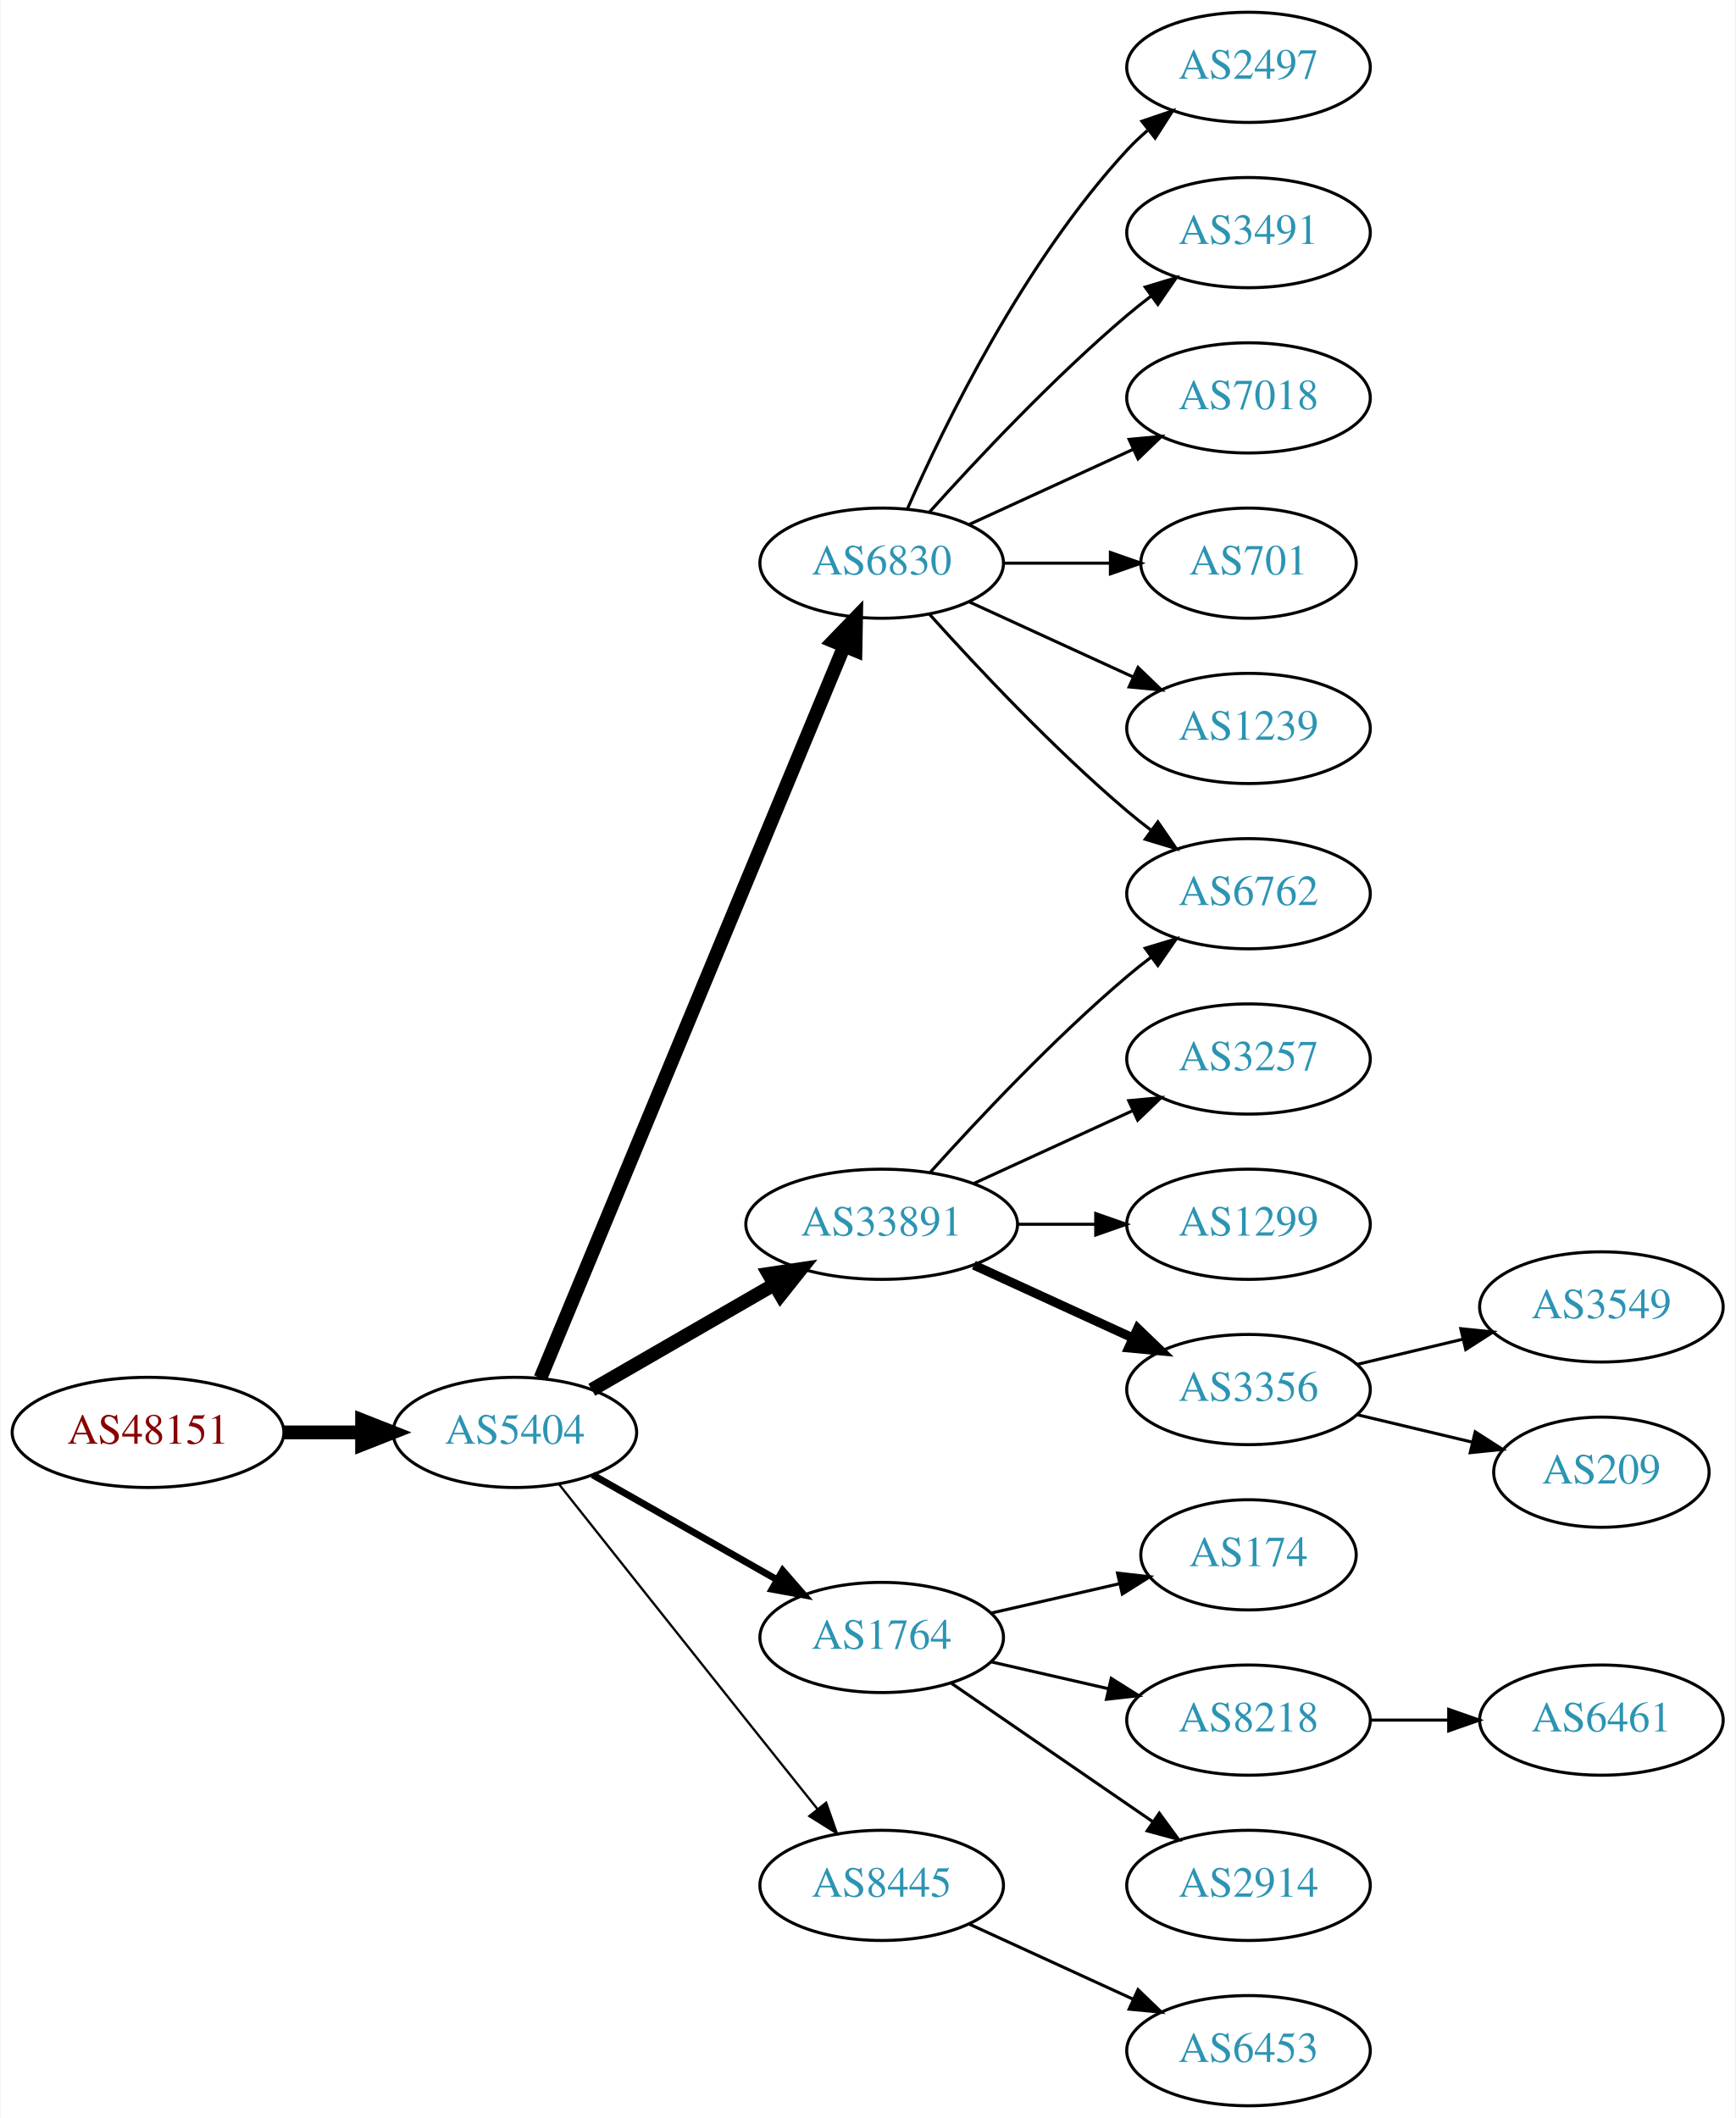
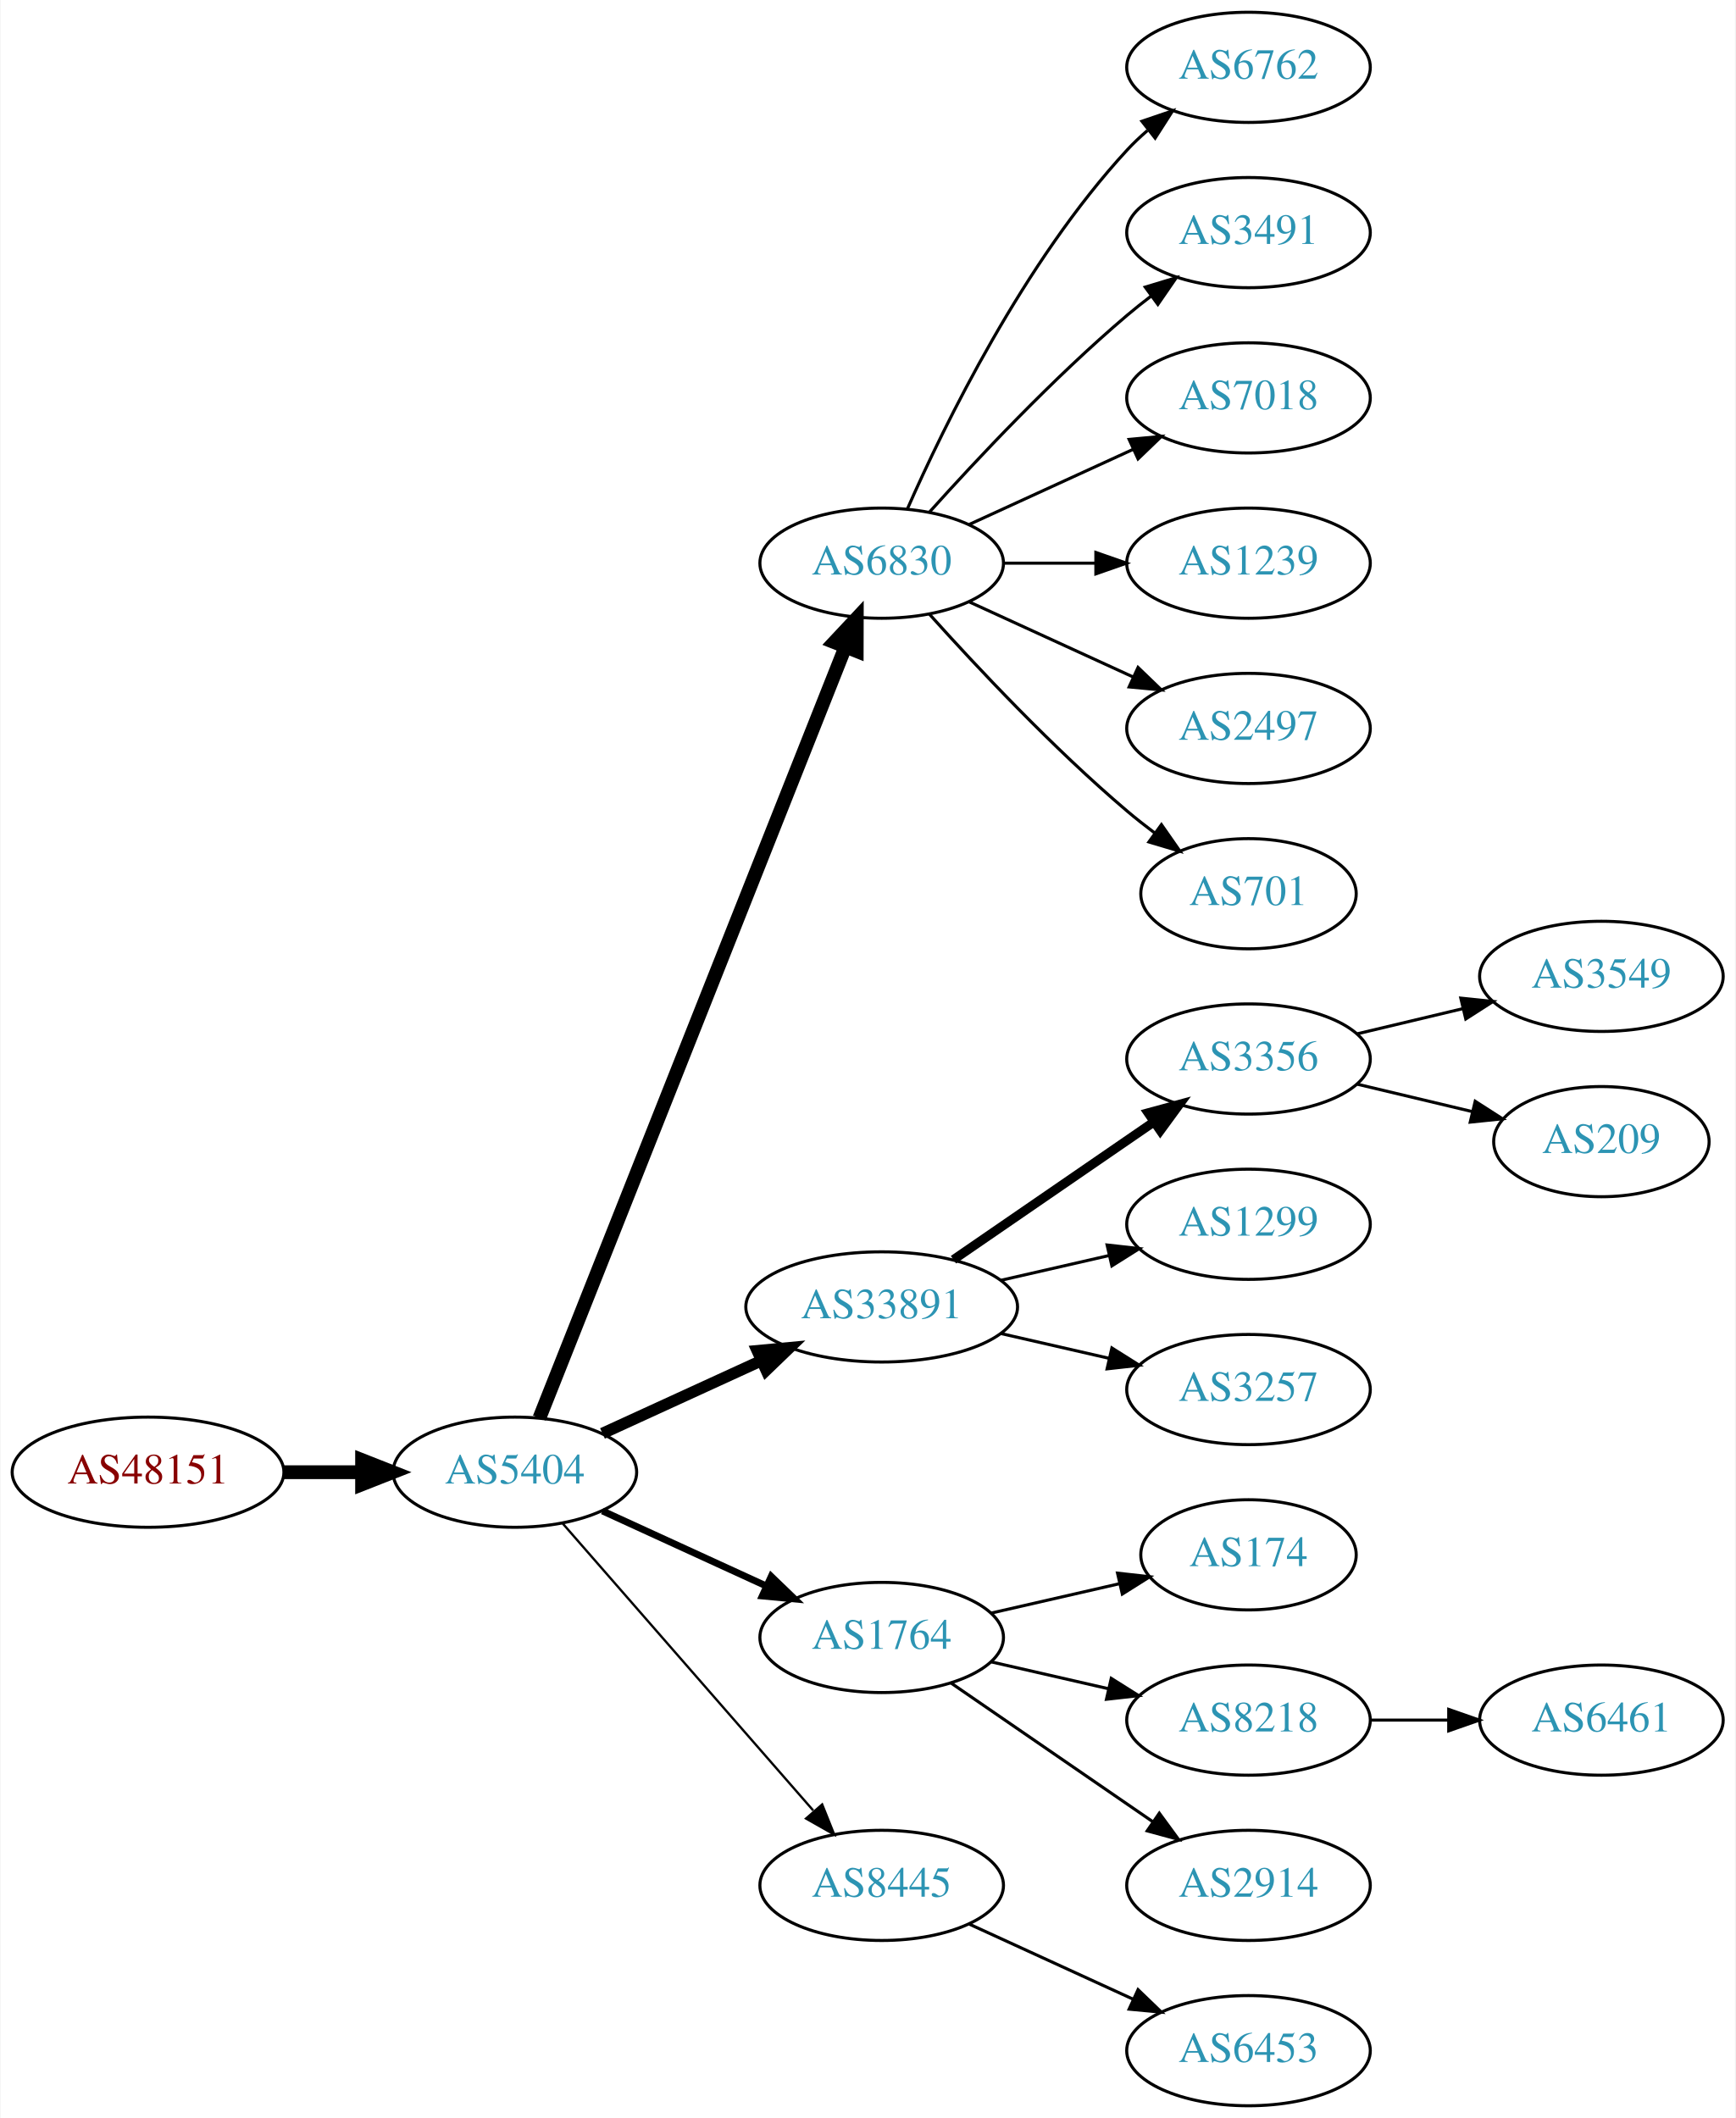
<svg xmlns="http://www.w3.org/2000/svg" xmlns:xlink="http://www.w3.org/1999/xlink" width="567pt" height="692pt" viewBox="0.00 0.00 566.66 692.00">
  <g id="graph0" class="graph" transform="scale(1 1) rotate(0) translate(4 688)">
    <polygon fill="white" stroke="none" points="-4,4 -4,-688 562.663,-688 562.663,4 -4,4" />
    <g id="node1" class="node">
      <g id="a_node1">
        <a xlink:href="/asn/48151" xlink:title="AS48151 ~ A-5330 Fuschl am See , Austria [AT]">
-           <ellipse fill="#ffffff" stroke="black" cx="44.196" cy="-220" rx="44.393" ry="18" />
-           <text text-anchor="middle" x="44.196" y="-216.3" font-family="Times,serif" font-size="14.00" fill="#880000">AS48151</text>
+           <ellipse fill="#ffffff" stroke="black" cx="44.196" cy="-207" rx="44.393" ry="18" />
+           <text text-anchor="middle" x="44.196" y="-203.3" font-family="Times,serif" font-size="14.00" fill="#880000">AS48151</text>
        </a>
      </g>
    </g>
    <g id="node2" class="node">
      <g id="a_node2">
        <a xlink:href="/asn/5404" xlink:title="AS5404 ~ ASN conova communications GmbH [AT]">
-           <ellipse fill="#ffffff" stroke="black" cx="164.039" cy="-220" rx="39.794" ry="18" />
-           <text text-anchor="middle" x="164.039" y="-216.3" font-family="Times,serif" font-size="14.00" fill="#2c94b3">AS5404</text>
+           <ellipse fill="#ffffff" stroke="black" cx="164.039" cy="-207" rx="39.794" ry="18" />
+           <text text-anchor="middle" x="164.039" y="-203.3" font-family="Times,serif" font-size="14.00" fill="#2c94b3">AS5404</text>
        </a>
      </g>
    </g>
    <g id="edge1" class="edge">
-       <path fill="none" stroke="black" stroke-width="4.5" d="M88.407,-220C96.72,-220 105.482,-220 113.965,-220" />
-       <polygon fill="black" stroke="black" stroke-width="4.5" points="114.123,-223.938 124.123,-220 114.123,-216.063 114.123,-223.938" />
+       <path fill="none" stroke="black" stroke-width="4.5" d="M88.407,-207C96.72,-207 105.482,-207 113.965,-207" />
+       <polygon fill="black" stroke="black" stroke-width="4.5" points="114.123,-210.938 124.123,-207 114.123,-203.063 114.123,-210.938" />
    </g>
    <g id="node3" class="node">
      <g id="a_node3">
        <a xlink:href="/asn/6830" xlink:title="AS6830 ~ LibertyGlobal [AT]">
          <ellipse fill="#ffffff" stroke="black" cx="283.881" cy="-504" rx="39.794" ry="18" />
          <text text-anchor="middle" x="283.881" y="-500.3" font-family="Times,serif" font-size="14.00" fill="#2c94b3">AS6830</text>
        </a>
      </g>
    </g>
    <g id="edge2" class="edge">
-       <path fill="none" stroke="black" stroke-width="4.5" d="M172.41,-237.765C192.374,-285.879 247.595,-418.96 271.55,-476.692" />
-       <polygon fill="black" stroke="black" stroke-width="4.5" points="268.043,-478.514 275.512,-486.241 275.317,-475.496 268.043,-478.514" />
+       <path fill="none" stroke="black" stroke-width="4.5" d="M172.057,-224.689C191.824,-274.507 248.066,-416.254 271.944,-476.436" />
+       <polygon fill="black" stroke="black" stroke-width="4.5" points="268.402,-478.185 275.75,-486.028 275.722,-475.281 268.402,-478.185" />
    </g>
    <g id="node4" class="node">
      <g id="a_node4">
        <a xlink:href="/asn/33891" xlink:title="AS33891 ~ CORE-BACKBONE GMBH GLOBAL NETWORK [DE]">
-           <ellipse fill="#ffffff" stroke="black" cx="283.881" cy="-288" rx="44.393" ry="18" />
-           <text text-anchor="middle" x="283.881" y="-284.3" font-family="Times,serif" font-size="14.00" fill="#2c94b3">AS33891</text>
+           <ellipse fill="#ffffff" stroke="black" cx="283.881" cy="-261" rx="44.393" ry="18" />
+           <text text-anchor="middle" x="283.881" y="-257.3" font-family="Times,serif" font-size="14.00" fill="#2c94b3">AS33891</text>
        </a>
      </g>
    </g>
    <g id="edge3" class="edge">
-       <path fill="none" stroke="black" stroke-width="4.5" d="M189.17,-233.925C206.377,-243.854 229.75,-257.341 248.849,-268.362" />
-       <polygon fill="black" stroke="black" stroke-width="4.5" points="246.931,-271.801 257.56,-273.389 250.867,-264.98 246.931,-271.801" />
+       <path fill="none" stroke="black" stroke-width="3.75" d="M192.667,-219.661C208.165,-226.762 227.732,-235.728 244.678,-243.494" />
+       <polygon fill="black" stroke="black" stroke-width="3.75" points="243.232,-246.681 253.781,-247.665 246.148,-240.317 243.232,-246.681" />
    </g>
    <g id="node5" class="node">
      <g id="a_node5">
        <a xlink:href="/asn/1764" xlink:title="AS1764 ~ NEXTLAYER-AS [AT]">
          <ellipse fill="#ffffff" stroke="black" cx="283.881" cy="-153" rx="39.794" ry="18" />
          <text text-anchor="middle" x="283.881" y="-149.3" font-family="Times,serif" font-size="14.00" fill="#2c94b3">AS1764</text>
        </a>
      </g>
    </g>
    <g id="edge4" class="edge">
-       <path fill="none" stroke="black" stroke-width="2.25" d="M189.456,-206.118C206.915,-196.191 230.616,-182.716 249.776,-171.822" />
-       <polygon fill="black" stroke="black" stroke-width="2.25" points="251.532,-174.85 258.495,-166.865 248.072,-168.765 251.532,-174.85" />
+       <path fill="none" stroke="black" stroke-width="2.25" d="M192.667,-194.339C208.624,-187.027 228.895,-177.739 246.178,-169.819" />
+       <polygon fill="black" stroke="black" stroke-width="2.25" points="247.793,-172.929 255.425,-165.581 244.876,-166.565 247.793,-172.929" />
    </g>
    <g id="node6" class="node">
      <g id="a_node6">
        <a xlink:href="/asn/8445" xlink:title="AS8445 ~ SALZBURG-AG-AS [AT]">
          <ellipse fill="#ffffff" stroke="black" cx="283.881" cy="-72" rx="39.794" ry="18" />
          <text text-anchor="middle" x="283.881" y="-68.3" font-family="Times,serif" font-size="14.00" fill="#2c94b3">AS8445</text>
        </a>
      </g>
    </g>
    <g id="edge5" class="edge">
-       <path fill="none" stroke="black" stroke-width="0.75" d="M178.506,-203.004C193.439,-184.166 218.254,-152.889 239.685,-126 247.247,-116.512 255.571,-106.099 262.876,-96.971" />
-       <polygon fill="black" stroke="black" stroke-width="0.75" points="265.73,-99.006 269.247,-89.012 260.265,-94.631 265.73,-99.006" />
+       <path fill="none" stroke="black" stroke-width="0.75" d="M179.725,-190.175C200.302,-166.603 237.839,-123.6 261.512,-96.48" />
+       <polygon fill="black" stroke="black" stroke-width="0.75" points="264.44,-98.448 268.38,-88.613 259.167,-93.845 264.44,-98.448" />
    </g>
    <g id="node7" class="node">
      <g id="a_node7">
-         <a xlink:href="/asn/2497" xlink:title="AS2497 ~ Internet Initiative Japan Inc. [JP]">
+         <a xlink:href="/asn/6762" xlink:title="AS6762 ~ TELECOM ITALIA SPARKLE S.p.A. [IT]">
          <ellipse fill="#ffffff" stroke="black" cx="403.724" cy="-666" rx="39.794" ry="18" />
-           <text text-anchor="middle" x="403.724" y="-662.3" font-family="Times,serif" font-size="14.00" fill="#2c94b3">AS2497</text>
+           <text text-anchor="middle" x="403.724" y="-662.3" font-family="Times,serif" font-size="14.00" fill="#2c94b3">AS6762</text>
        </a>
      </g>
    </g>
    <g id="edge6" class="edge">
      <path fill="none" stroke="black" d="M292.297,-521.761C304.365,-549.183 330.337,-602.473 364.077,-639 366.108,-641.198 368.347,-643.319 370.693,-645.34" />
      <polygon fill="black" stroke="black" points="368.905,-648.386 378.937,-651.794 373.22,-642.874 368.905,-648.386" />
    </g>
    <g id="node8" class="node">
      <g id="a_node8">
-         <a xlink:href="/asn/6762" xlink:title="AS6762 ~ TELECOM ITALIA SPARKLE S.p.A. [IT]">
-           <ellipse fill="#ffffff" stroke="black" cx="403.724" cy="-396" rx="39.794" ry="18" />
-           <text text-anchor="middle" x="403.724" y="-392.3" font-family="Times,serif" font-size="14.00" fill="#2c94b3">AS6762</text>
-         </a>
-       </g>
-     </g>
-     <g id="edge7" class="edge">
-       <path fill="none" stroke="black" d="M299.527,-487.275C314.828,-470.235 339.925,-443.477 364.077,-423 366.574,-420.883 369.235,-418.768 371.946,-416.707" />
-       <polygon fill="black" stroke="black" points="374.112,-419.459 380.123,-410.734 369.983,-413.806 374.112,-419.459" />
-     </g>
-     <g id="node9" class="node">
-       <g id="a_node9">
        <a xlink:href="/asn/3491" xlink:title="AS3491 ~ PCCW Global, Inc. [US]">
          <ellipse fill="#ffffff" stroke="black" cx="403.724" cy="-612" rx="39.794" ry="18" />
          <text text-anchor="middle" x="403.724" y="-608.3" font-family="Times,serif" font-size="14.00" fill="#2c94b3">AS3491</text>
        </a>
      </g>
    </g>
-     <g id="edge8" class="edge">
+     <g id="edge7" class="edge">
      <path fill="none" stroke="black" d="M299.527,-520.725C314.828,-537.765 339.925,-564.523 364.077,-585 366.574,-587.117 369.235,-589.232 371.946,-591.293" />
      <polygon fill="black" stroke="black" points="369.983,-594.194 380.123,-597.266 374.112,-588.541 369.983,-594.194" />
    </g>
-     <g id="node10" class="node">
-       <g id="a_node10">
+     <g id="node9" class="node">
+       <g id="a_node9">
        <a xlink:href="/asn/7018" xlink:title="AS7018 ~ AT&amp;T Services, Inc. [US]">
          <ellipse fill="#ffffff" stroke="black" cx="403.724" cy="-558" rx="39.794" ry="18" />
          <text text-anchor="middle" x="403.724" y="-554.3" font-family="Times,serif" font-size="14.00" fill="#2c94b3">AS7018</text>
        </a>
      </g>
    </g>
-     <g id="edge9" class="edge">
+     <g id="edge8" class="edge">
      <path fill="none" stroke="black" d="M312.51,-516.661C328.467,-523.973 348.738,-533.261 366.02,-541.181" />
      <polygon fill="black" stroke="black" points="364.719,-544.435 375.268,-545.419 367.635,-538.071 364.719,-544.435" />
    </g>
+     <g id="node10" class="node">
+       <g id="a_node10">
+         <a xlink:href="/asn/1239" xlink:title="AS1239 ~ Sprint [US]">
+           <ellipse fill="#ffffff" stroke="black" cx="403.724" cy="-504" rx="39.794" ry="18" />
+           <text text-anchor="middle" x="403.724" y="-500.3" font-family="Times,serif" font-size="14.00" fill="#2c94b3">AS1239</text>
+         </a>
+       </g>
+     </g>
+     <g id="edge9" class="edge">
+       <path fill="none" stroke="black" d="M323.794,-504C333.347,-504 343.697,-504 353.659,-504" />
+       <polygon fill="black" stroke="black" points="353.852,-507.5 363.852,-504 353.852,-500.5 353.852,-507.5" />
+     </g>
    <g id="node11" class="node">
      <g id="a_node11">
-         <a xlink:href="/asn/701" xlink:title="AS701 ~ UUNET [US]">
-           <ellipse fill="#ffffff" stroke="black" cx="403.724" cy="-504" rx="35.194" ry="18" />
-           <text text-anchor="middle" x="403.724" y="-500.3" font-family="Times,serif" font-size="14.00" fill="#2c94b3">AS701</text>
+         <a xlink:href="/asn/2497" xlink:title="AS2497 ~ Internet Initiative Japan Inc. [JP]">
+           <ellipse fill="#ffffff" stroke="black" cx="403.724" cy="-450" rx="39.794" ry="18" />
+           <text text-anchor="middle" x="403.724" y="-446.3" font-family="Times,serif" font-size="14.00" fill="#2c94b3">AS2497</text>
        </a>
      </g>
    </g>
    <g id="edge10" class="edge">
-       <path fill="none" stroke="black" d="M323.794,-504C334.881,-504 347.04,-504 358.422,-504" />
-       <polygon fill="black" stroke="black" points="358.604,-507.5 368.604,-504 358.604,-500.5 358.604,-507.5" />
+       <path fill="none" stroke="black" d="M312.51,-491.339C328.467,-484.027 348.738,-474.739 366.02,-466.819" />
+       <polygon fill="black" stroke="black" points="367.635,-469.929 375.268,-462.581 364.719,-463.565 367.635,-469.929" />
    </g>
    <g id="node12" class="node">
      <g id="a_node12">
-         <a xlink:href="/asn/1239" xlink:title="AS1239 ~ Sprint [US]">
-           <ellipse fill="#ffffff" stroke="black" cx="403.724" cy="-450" rx="39.794" ry="18" />
-           <text text-anchor="middle" x="403.724" y="-446.3" font-family="Times,serif" font-size="14.00" fill="#2c94b3">AS1239</text>
+         <a xlink:href="/asn/701" xlink:title="AS701 ~ UUNET [US]">
+           <ellipse fill="#ffffff" stroke="black" cx="403.724" cy="-396" rx="35.194" ry="18" />
+           <text text-anchor="middle" x="403.724" y="-392.3" font-family="Times,serif" font-size="14.00" fill="#2c94b3">AS701</text>
        </a>
      </g>
    </g>
    <g id="edge11" class="edge">
-       <path fill="none" stroke="black" d="M312.51,-491.339C328.467,-484.027 348.738,-474.739 366.02,-466.819" />
-       <polygon fill="black" stroke="black" points="367.635,-469.929 375.268,-462.581 364.719,-463.565 367.635,-469.929" />
-     </g>
-     <g id="edge15" class="edge">
-       <path fill="none" stroke="black" d="M299.814,-305.044C315.14,-322.097 340.075,-348.65 364.077,-369 366.574,-371.117 369.235,-373.232 371.946,-375.293" />
-       <polygon fill="black" stroke="black" points="369.983,-378.194 380.123,-381.266 374.112,-372.541 369.983,-378.194" />
+       <path fill="none" stroke="black" d="M299.527,-487.275C314.828,-470.235 339.925,-443.477 364.077,-423 366.93,-420.582 369.995,-418.167 373.106,-415.831" />
+       <polygon fill="black" stroke="black" points="375.279,-418.578 381.334,-409.884 371.179,-412.905 375.279,-418.578" />
    </g>
    <g id="node13" class="node">
      <g id="a_node13">
-         <a xlink:href="/asn/3257" xlink:title="AS3257 ~ GTT [DE]">
+         <a xlink:href="/asn/3356" xlink:title="AS3356 ~ Level 3 Parent, LLC [US]">
          <ellipse fill="#ffffff" stroke="black" cx="403.724" cy="-342" rx="39.794" ry="18" />
-           <text text-anchor="middle" x="403.724" y="-338.3" font-family="Times,serif" font-size="14.00" fill="#2c94b3">AS3257</text>
+           <text text-anchor="middle" x="403.724" y="-338.3" font-family="Times,serif" font-size="14.00" fill="#2c94b3">AS3356</text>
        </a>
      </g>
    </g>
    <g id="edge12" class="edge">
-       <path fill="none" stroke="black" d="M314.011,-301.348C329.622,-308.502 349.02,-317.391 365.692,-325.03" />
-       <polygon fill="black" stroke="black" points="364.595,-328.378 375.144,-329.362 367.511,-322.014 364.595,-328.378" />
+       <path fill="none" stroke="black" stroke-width="3" d="M307.324,-276.426C325.905,-289.198 352.466,-307.455 372.846,-321.463" />
+       <polygon fill="black" stroke="black" stroke-width="3" points="370.936,-324.398 381.16,-327.178 374.902,-318.629 370.936,-324.398" />
    </g>
    <g id="node14" class="node">
      <g id="a_node14">
        <a xlink:href="/asn/1299" xlink:title="AS1299 ~ Telia Carrier [EU]">
          <ellipse fill="#ffffff" stroke="black" cx="403.724" cy="-288" rx="39.794" ry="18" />
          <text text-anchor="middle" x="403.724" y="-284.3" font-family="Times,serif" font-size="14.00" fill="#2c94b3">AS1299</text>
        </a>
      </g>
    </g>
    <g id="edge13" class="edge">
-       <path fill="none" stroke="black" d="M328.092,-288C336.405,-288 345.168,-288 353.65,-288" />
-       <polygon fill="black" stroke="black" points="353.809,-291.5 363.809,-288 353.809,-284.5 353.809,-291.5" />
+       <path fill="none" stroke="black" d="M322.816,-269.692C334.057,-272.267 346.469,-275.111 358.092,-277.774" />
+       <polygon fill="black" stroke="black" points="357.525,-281.235 368.054,-280.057 359.088,-274.412 357.525,-281.235" />
    </g>
    <g id="node15" class="node">
      <g id="a_node15">
-         <a xlink:href="/asn/3356" xlink:title="AS3356 ~ Level 3 Parent, LLC [US]">
+         <a xlink:href="/asn/3257" xlink:title="AS3257 ~ GTT [DE]">
          <ellipse fill="#ffffff" stroke="black" cx="403.724" cy="-234" rx="39.794" ry="18" />
-           <text text-anchor="middle" x="403.724" y="-230.3" font-family="Times,serif" font-size="14.00" fill="#2c94b3">AS3356</text>
+           <text text-anchor="middle" x="403.724" y="-230.3" font-family="Times,serif" font-size="14.00" fill="#2c94b3">AS3257</text>
        </a>
      </g>
    </g>
    <g id="edge14" class="edge">
-       <path fill="none" stroke="black" stroke-width="3" d="M314.011,-274.652C329.622,-267.498 349.02,-258.609 365.692,-250.97" />
-       <polygon fill="black" stroke="black" stroke-width="3" points="367.511,-253.986 375.144,-246.638 364.595,-247.622 367.511,-253.986" />
-     </g>
-     <g id="node16" class="node">
-       <g id="a_node16">
+       <path fill="none" stroke="black" d="M322.816,-252.308C334.057,-249.733 346.469,-246.889 358.092,-244.226" />
+       <polygon fill="black" stroke="black" points="359.088,-247.588 368.054,-241.943 357.525,-240.765 359.088,-247.588" />
+     </g>
+     <g id="node18" class="node">
+       <g id="a_node18">
        <a xlink:href="/asn/174" xlink:title="AS174 ~ Cogent Communications [US]">
          <ellipse fill="#ffffff" stroke="black" cx="403.724" cy="-180" rx="35.194" ry="18" />
          <text text-anchor="middle" x="403.724" y="-176.3" font-family="Times,serif" font-size="14.00" fill="#2c94b3">AS174</text>
        </a>
      </g>
    </g>
-     <g id="edge16" class="edge">
+     <g id="edge17" class="edge">
      <path fill="none" stroke="black" d="M319.6,-160.955C332.693,-163.955 347.715,-167.396 361.356,-170.522" />
      <polygon fill="black" stroke="black" points="360.934,-174.016 371.463,-172.838 362.497,-167.193 360.934,-174.016" />
    </g>
-     <g id="node17" class="node">
-       <g id="a_node17">
+     <g id="node19" class="node">
+       <g id="a_node19">
        <a xlink:href="/asn/8218" xlink:title="AS8218 ~ legacy Neotelecoms [FR]">
          <ellipse fill="#ffffff" stroke="black" cx="403.724" cy="-126" rx="39.794" ry="18" />
          <text text-anchor="middle" x="403.724" y="-122.3" font-family="Times,serif" font-size="14.00" fill="#2c94b3">AS8218</text>
        </a>
      </g>
    </g>
-     <g id="edge17" class="edge">
+     <g id="edge18" class="edge">
      <path fill="none" stroke="black" d="M319.6,-145.045C331.6,-142.296 345.221,-139.175 357.914,-136.267" />
      <polygon fill="black" stroke="black" points="358.88,-139.636 367.845,-133.991 357.316,-132.813 358.88,-139.636" />
    </g>
-     <g id="node18" class="node">
-       <g id="a_node18">
+     <g id="node20" class="node">
+       <g id="a_node20">
        <a xlink:href="/asn/2914" xlink:title="AS2914 ~ NTT America, Inc. [US]">
          <ellipse fill="#ffffff" stroke="black" cx="403.724" cy="-72" rx="39.794" ry="18" />
          <text text-anchor="middle" x="403.724" y="-68.3" font-family="Times,serif" font-size="14.00" fill="#2c94b3">AS2914</text>
        </a>
      </g>
    </g>
-     <g id="edge18" class="edge">
+     <g id="edge19" class="edge">
      <path fill="none" stroke="black" d="M306.495,-138.143C324.984,-125.435 351.798,-107.005 372.427,-92.825" />
      <polygon fill="black" stroke="black" points="374.589,-95.586 380.848,-87.037 370.624,-89.817 374.589,-95.586" />
    </g>
    <g id="node22" class="node">
      <g id="a_node22">
        <a xlink:href="/asn/6453" xlink:title="AS6453 ~ TATA COMMUNICATIONS (AMERICA) INC [US]">
          <ellipse fill="#ffffff" stroke="black" cx="403.724" cy="-18" rx="39.794" ry="18" />
          <text text-anchor="middle" x="403.724" y="-14.3" font-family="Times,serif" font-size="14.00" fill="#2c94b3">AS6453</text>
        </a>
      </g>
    </g>
-     <g id="edge22" class="edge">
+     <g id="edge21" class="edge">
      <path fill="none" stroke="black" d="M312.51,-59.339C328.467,-52.027 348.738,-42.739 366.02,-34.819" />
      <polygon fill="black" stroke="black" points="367.635,-37.929 375.268,-30.581 364.719,-31.565 367.635,-37.929" />
    </g>
-     <g id="node19" class="node">
-       <g id="a_node19">
+     <g id="node16" class="node">
+       <g id="a_node16">
        <a xlink:href="/asn/3549" xlink:title="AS3549 ~ Level 3 Parent, LLC [US]">
-           <ellipse fill="#ffffff" stroke="black" cx="519.017" cy="-261" rx="39.794" ry="18" />
-           <text text-anchor="middle" x="519.017" y="-257.3" font-family="Times,serif" font-size="14.00" fill="#2c94b3">AS3549</text>
-         </a>
-       </g>
-     </g>
-     <g id="edge19" class="edge">
-       <path fill="none" stroke="black" d="M439.331,-242.248C450.202,-244.838 462.357,-247.735 473.799,-250.462" />
-       <polygon fill="black" stroke="black" points="473.082,-253.889 483.621,-252.803 474.705,-247.08 473.082,-253.889" />
-     </g>
-     <g id="node20" class="node">
-       <g id="a_node20">
+           <ellipse fill="#ffffff" stroke="black" cx="519.017" cy="-369" rx="39.794" ry="18" />
+           <text text-anchor="middle" x="519.017" y="-365.3" font-family="Times,serif" font-size="14.00" fill="#2c94b3">AS3549</text>
+         </a>
+       </g>
+     </g>
+     <g id="edge15" class="edge">
+       <path fill="none" stroke="black" d="M439.331,-350.248C450.202,-352.838 462.357,-355.735 473.799,-358.462" />
+       <polygon fill="black" stroke="black" points="473.082,-361.889 483.621,-360.803 474.705,-355.08 473.082,-361.889" />
+     </g>
+     <g id="node17" class="node">
+       <g id="a_node17">
        <a xlink:href="/asn/209" xlink:title="AS209 ~ CenturyLink Communications, LLC [US]">
-           <ellipse fill="#ffffff" stroke="black" cx="519.017" cy="-207" rx="35.194" ry="18" />
-           <text text-anchor="middle" x="519.017" y="-203.3" font-family="Times,serif" font-size="14.00" fill="#2c94b3">AS209</text>
-         </a>
-       </g>
-     </g>
-     <g id="edge20" class="edge">
-       <path fill="none" stroke="black" d="M439.331,-225.752C451.125,-222.942 464.43,-219.771 476.698,-216.847" />
-       <polygon fill="black" stroke="black" points="477.787,-220.186 486.703,-214.463 476.164,-213.376 477.787,-220.186" />
+           <ellipse fill="#ffffff" stroke="black" cx="519.017" cy="-315" rx="35.194" ry="18" />
+           <text text-anchor="middle" x="519.017" y="-311.3" font-family="Times,serif" font-size="14.00" fill="#2c94b3">AS209</text>
+         </a>
+       </g>
+     </g>
+     <g id="edge16" class="edge">
+       <path fill="none" stroke="black" d="M439.331,-333.752C451.125,-330.942 464.43,-327.771 476.698,-324.847" />
+       <polygon fill="black" stroke="black" points="477.787,-328.186 486.703,-322.463 476.164,-321.376 477.787,-328.186" />
    </g>
    <g id="node21" class="node">
      <g id="a_node21">
        <a xlink:href="/asn/6461" xlink:title="AS6461 ~ Zayo Bandwidth [US]">
          <ellipse fill="#ffffff" stroke="black" cx="519.017" cy="-126" rx="39.794" ry="18" />
          <text text-anchor="middle" x="519.017" y="-122.3" font-family="Times,serif" font-size="14.00" fill="#2c94b3">AS6461</text>
        </a>
      </g>
    </g>
-     <g id="edge21" class="edge">
+     <g id="edge20" class="edge">
      <path fill="none" stroke="black" d="M443.396,-126C451.599,-126 460.363,-126 468.895,-126" />
      <polygon fill="black" stroke="black" points="469.134,-129.5 479.134,-126 469.134,-122.5 469.134,-129.5" />
    </g>
  </g>
</svg>
